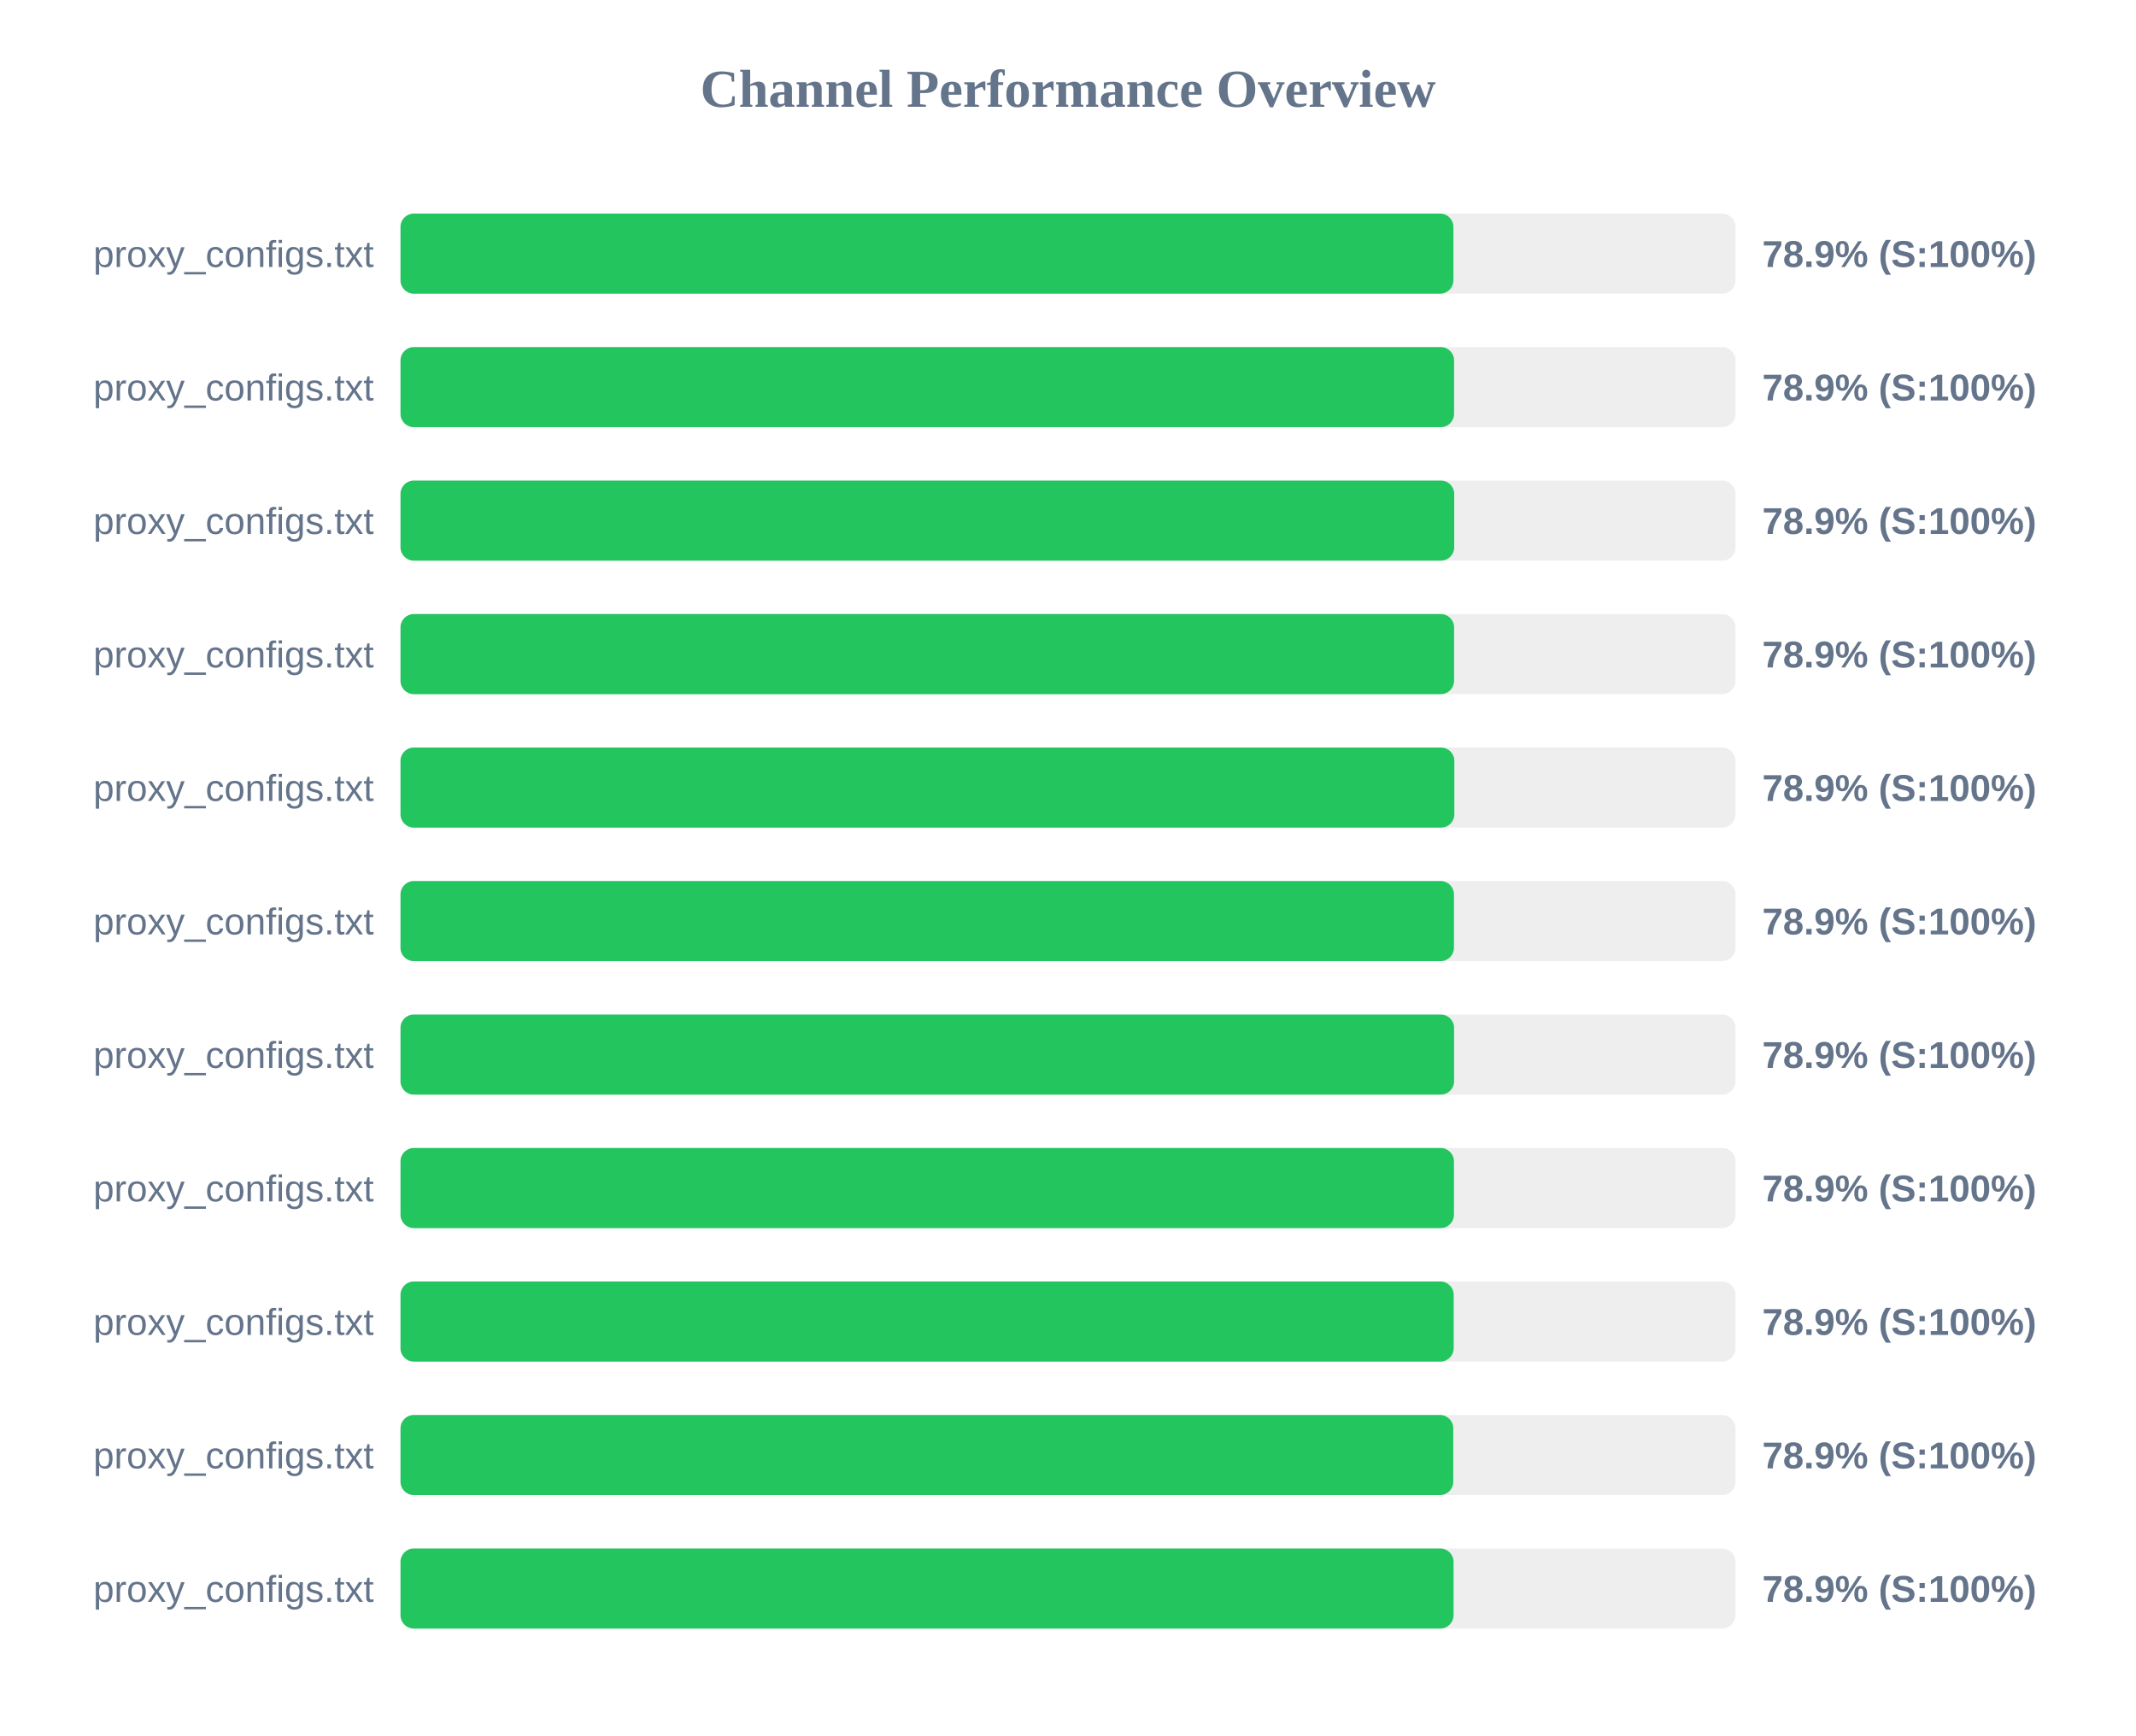
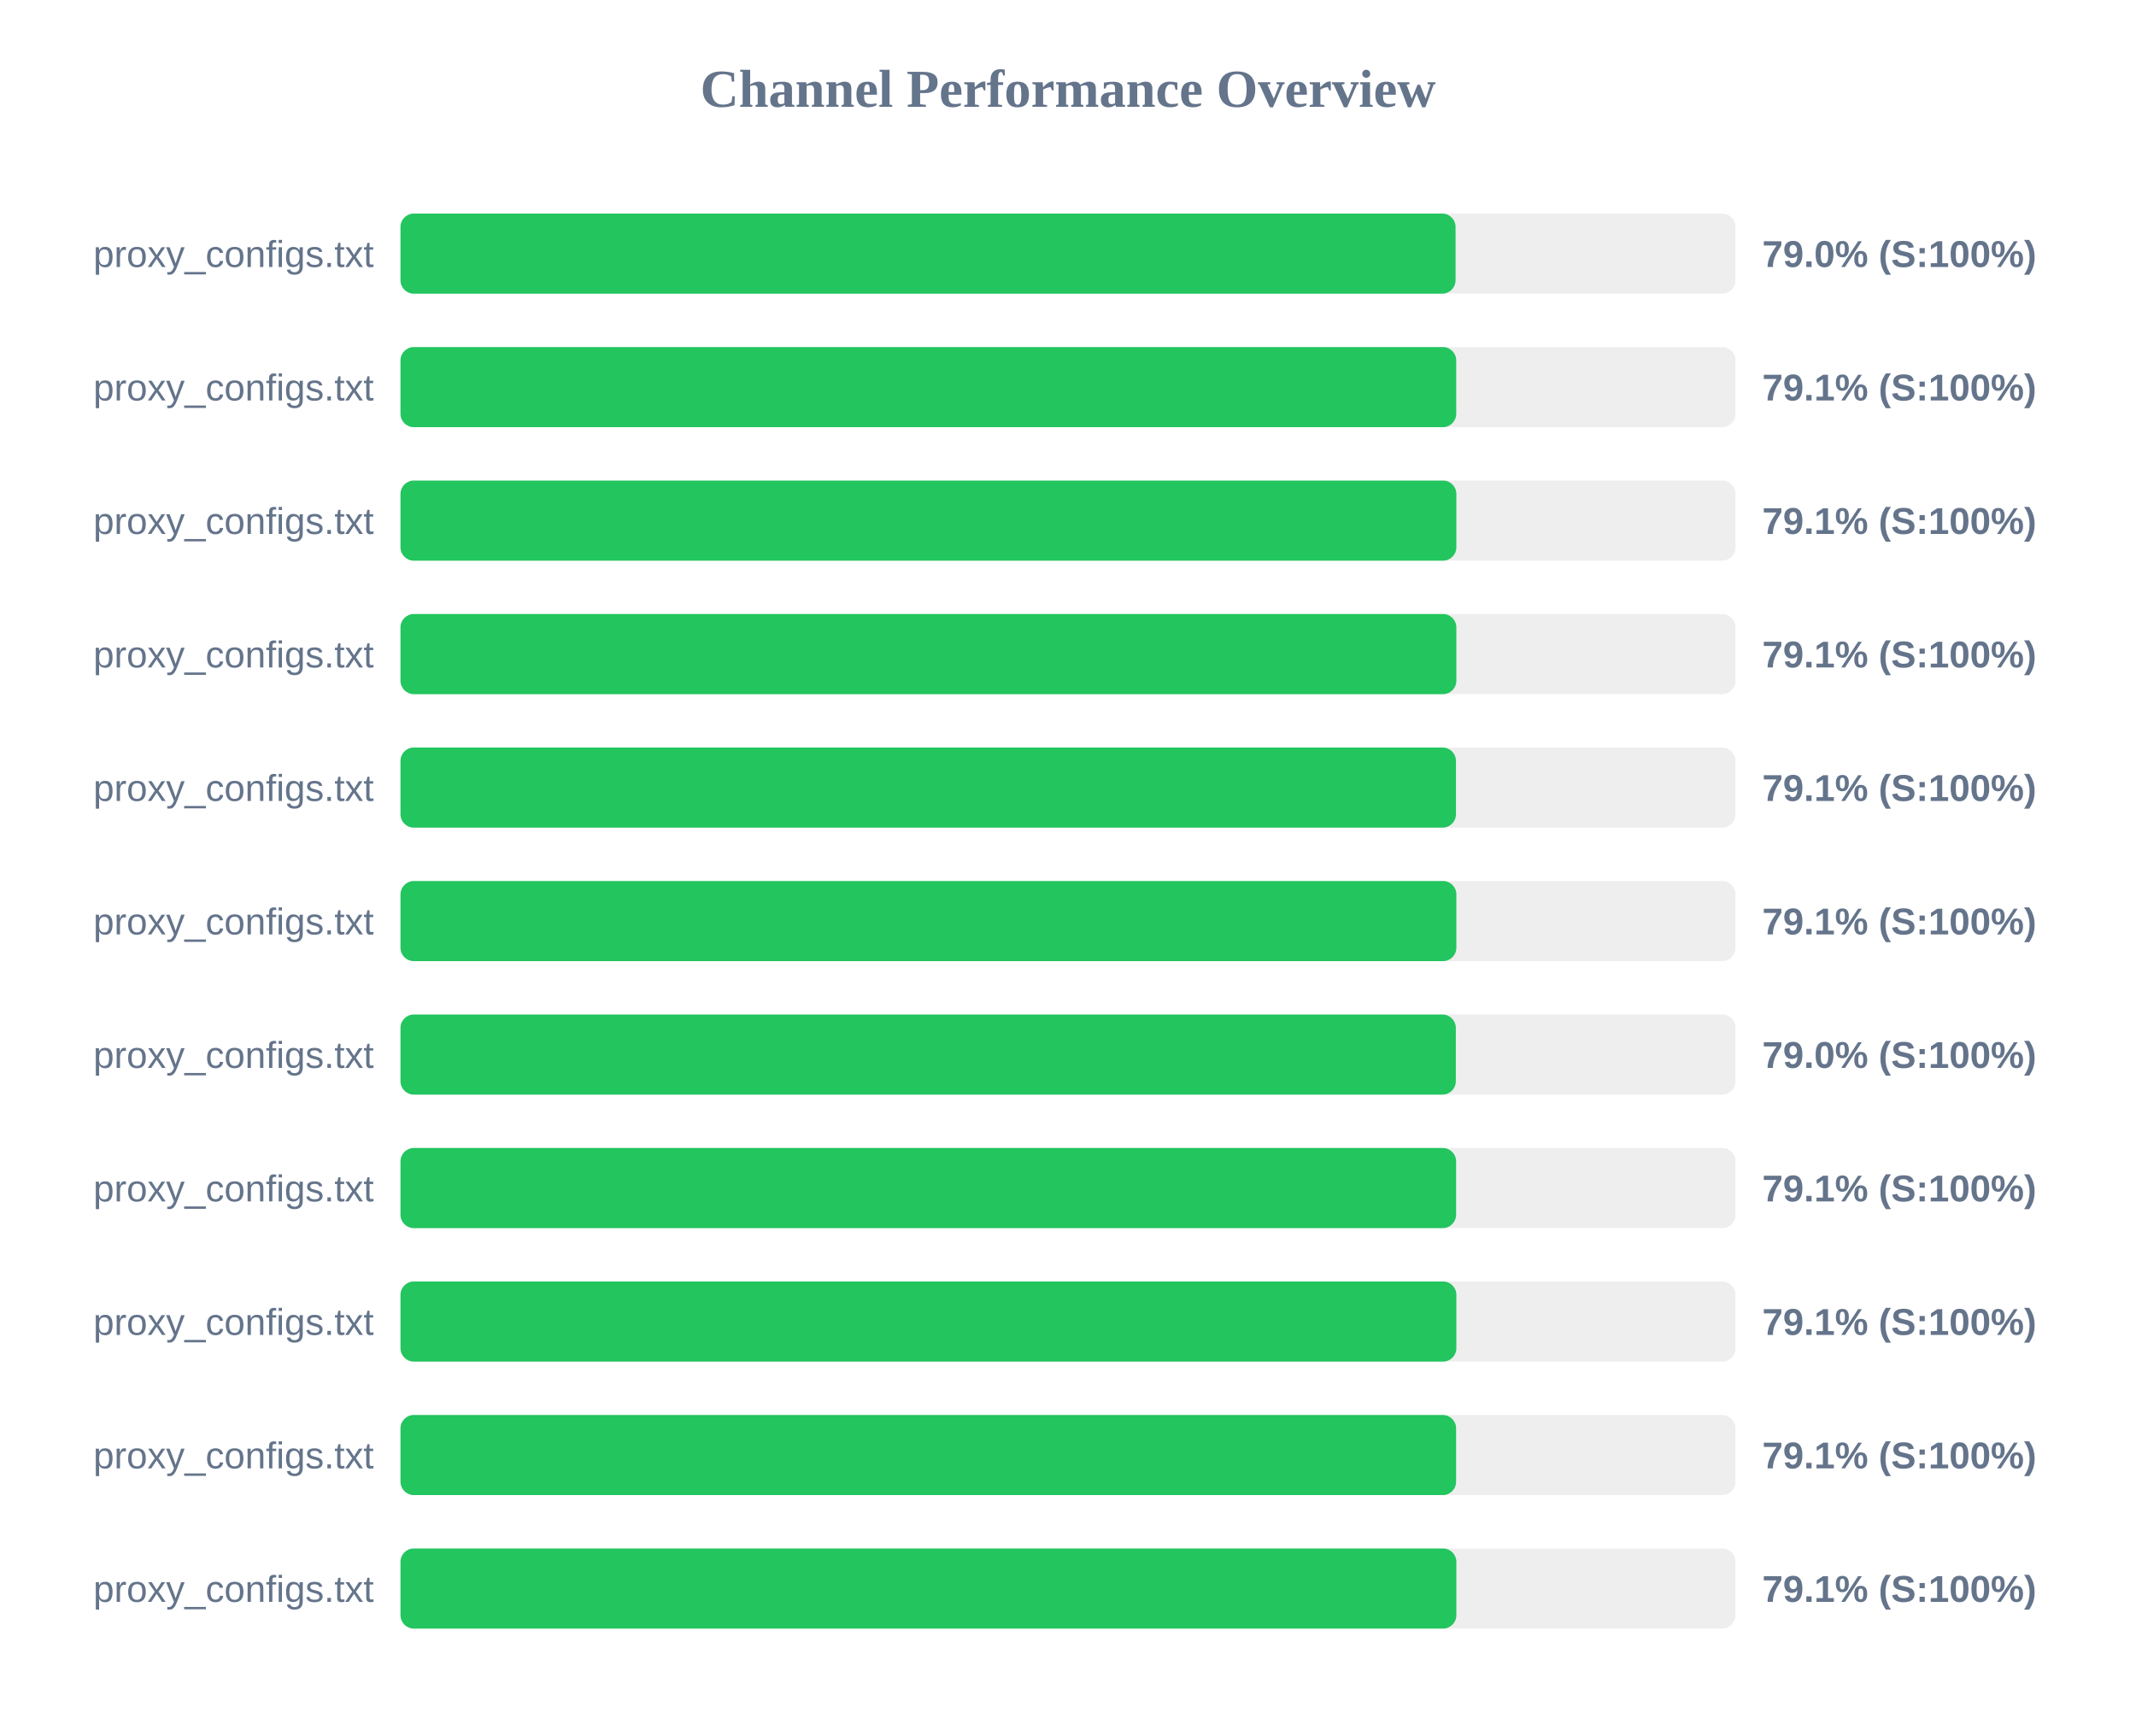
<svg xmlns="http://www.w3.org/2000/svg" width="800" height="650" version="1.1">
  <style>
        .row { font: 14px Arial; fill: #64748b; }
        .score { font: bold 14px Arial; fill: #64748b; }
    </style>
  <text x="400" y="40" text-anchor="middle" font-size="20px" font-weight="bold" fill="#64748b">Channel Performance Overview</text>
  <rect x="150" y="80" width="500" height="30" fill="#eee" rx="5" />
-   <rect x="150" y="80" width="394.35" height="30" fill="#22c55e" rx="5" />
+   <rect x="150" y="80" width="395.15" height="30" fill="#22c55e" rx="5" />
  <text x="140" y="100" text-anchor="end" class="row">proxy_configs.txt</text>
-   <text x="660" y="100" text-anchor="start" class="score">78.9% (S:100%)</text>
+   <text x="660" y="100" text-anchor="start" class="score">79.0% (S:100%)</text>
  <rect x="150" y="130" width="500" height="30" fill="#eee" rx="5" />
-   <rect x="150" y="130" width="394.6" height="30" fill="#22c55e" rx="5" />
+   <rect x="150" y="130" width="395.4" height="30" fill="#22c55e" rx="5" />
  <text x="140" y="150" text-anchor="end" class="row">proxy_configs.txt</text>
-   <text x="660" y="150" text-anchor="start" class="score">78.9% (S:100%)</text>
+   <text x="660" y="150" text-anchor="start" class="score">79.1% (S:100%)</text>
  <rect x="150" y="180" width="500" height="30" fill="#eee" rx="5" />
-   <rect x="150" y="180" width="394.65" height="30" fill="#22c55e" rx="5" />
+   <rect x="150" y="180" width="395.45" height="30" fill="#22c55e" rx="5" />
  <text x="140" y="200" text-anchor="end" class="row">proxy_configs.txt</text>
-   <text x="660" y="200" text-anchor="start" class="score">78.9% (S:100%)</text>
+   <text x="660" y="200" text-anchor="start" class="score">79.1% (S:100%)</text>
  <rect x="150" y="230" width="500" height="30" fill="#eee" rx="5" />
-   <rect x="150" y="230" width="394.6" height="30" fill="#22c55e" rx="5" />
+   <rect x="150" y="230" width="395.45" height="30" fill="#22c55e" rx="5" />
  <text x="140" y="250" text-anchor="end" class="row">proxy_configs.txt</text>
-   <text x="660" y="250" text-anchor="start" class="score">78.9% (S:100%)</text>
+   <text x="660" y="250" text-anchor="start" class="score">79.1% (S:100%)</text>
  <rect x="150" y="280" width="500" height="30" fill="#eee" rx="5" />
-   <rect x="150" y="280" width="394.7" height="30" fill="#22c55e" rx="5" />
+   <rect x="150" y="280" width="395.3" height="30" fill="#22c55e" rx="5" />
  <text x="140" y="300" text-anchor="end" class="row">proxy_configs.txt</text>
-   <text x="660" y="300" text-anchor="start" class="score">78.9% (S:100%)</text>
+   <text x="660" y="300" text-anchor="start" class="score">79.1% (S:100%)</text>
  <rect x="150" y="330" width="500" height="30" fill="#eee" rx="5" />
-   <rect x="150" y="330" width="394.55" height="30" fill="#22c55e" rx="5" />
+   <rect x="150" y="330" width="395.45" height="30" fill="#22c55e" rx="5" />
  <text x="140" y="350" text-anchor="end" class="row">proxy_configs.txt</text>
-   <text x="660" y="350" text-anchor="start" class="score">78.9% (S:100%)</text>
+   <text x="660" y="350" text-anchor="start" class="score">79.1% (S:100%)</text>
  <rect x="150" y="380" width="500" height="30" fill="#eee" rx="5" />
-   <rect x="150" y="380" width="394.6" height="30" fill="#22c55e" rx="5" />
+   <rect x="150" y="380" width="395.25" height="30" fill="#22c55e" rx="5" />
  <text x="140" y="400" text-anchor="end" class="row">proxy_configs.txt</text>
-   <text x="660" y="400" text-anchor="start" class="score">78.9% (S:100%)</text>
+   <text x="660" y="400" text-anchor="start" class="score">79.0% (S:100%)</text>
  <rect x="150" y="430" width="500" height="30" fill="#eee" rx="5" />
-   <rect x="150" y="430" width="394.55" height="30" fill="#22c55e" rx="5" />
+   <rect x="150" y="430" width="395.35" height="30" fill="#22c55e" rx="5" />
  <text x="140" y="450" text-anchor="end" class="row">proxy_configs.txt</text>
-   <text x="660" y="450" text-anchor="start" class="score">78.9% (S:100%)</text>
+   <text x="660" y="450" text-anchor="start" class="score">79.1% (S:100%)</text>
  <rect x="150" y="480" width="500" height="30" fill="#eee" rx="5" />
-   <rect x="150" y="480" width="394.45" height="30" fill="#22c55e" rx="5" />
+   <rect x="150" y="480" width="395.45" height="30" fill="#22c55e" rx="5" />
  <text x="140" y="500" text-anchor="end" class="row">proxy_configs.txt</text>
-   <text x="660" y="500" text-anchor="start" class="score">78.9% (S:100%)</text>
+   <text x="660" y="500" text-anchor="start" class="score">79.1% (S:100%)</text>
  <rect x="150" y="530" width="500" height="30" fill="#eee" rx="5" />
-   <rect x="150" y="530" width="394.3" height="30" fill="#22c55e" rx="5" />
+   <rect x="150" y="530" width="395.35" height="30" fill="#22c55e" rx="5" />
  <text x="140" y="550" text-anchor="end" class="row">proxy_configs.txt</text>
-   <text x="660" y="550" text-anchor="start" class="score">78.9% (S:100%)</text>
+   <text x="660" y="550" text-anchor="start" class="score">79.1% (S:100%)</text>
  <rect x="150" y="580" width="500" height="30" fill="#eee" rx="5" />
-   <rect x="150" y="580" width="394.4" height="30" fill="#22c55e" rx="5" />
+   <rect x="150" y="580" width="395.45" height="30" fill="#22c55e" rx="5" />
  <text x="140" y="600" text-anchor="end" class="row">proxy_configs.txt</text>
-   <text x="660" y="600" text-anchor="start" class="score">78.9% (S:100%)</text>
+   <text x="660" y="600" text-anchor="start" class="score">79.1% (S:100%)</text>
</svg>
